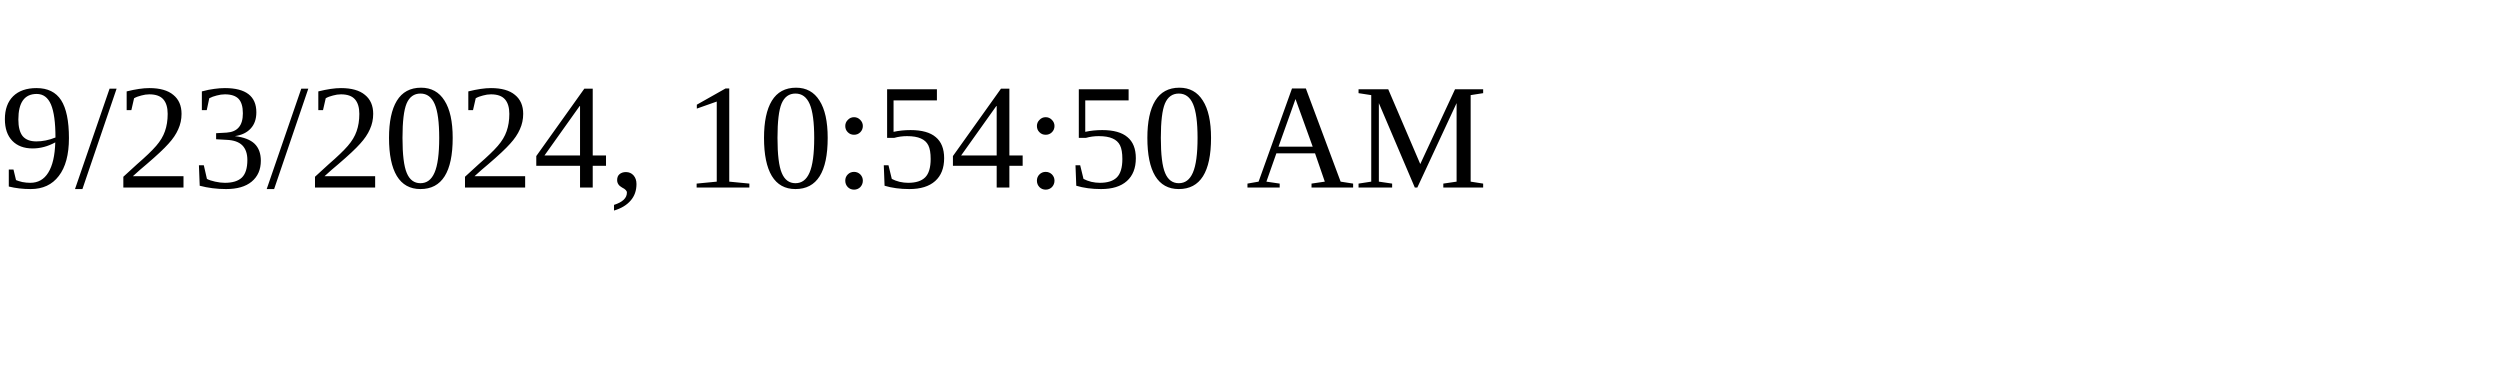
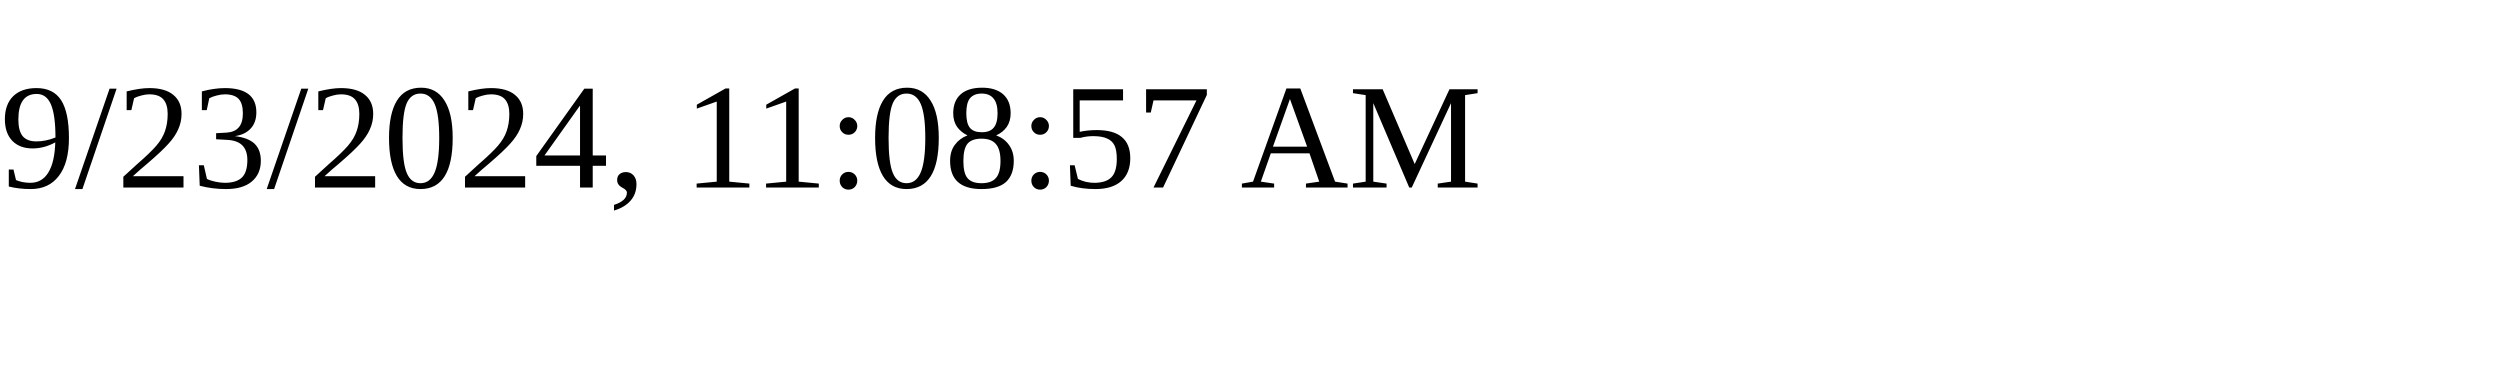
<svg xmlns="http://www.w3.org/2000/svg" height="30" width="200">
-   <text x="0" y="15">9/23/2024, 10:54:50 AM</text>
+   <text x="0" y="15">9/23/2024, 11:08:57 AM</text>
</svg>
